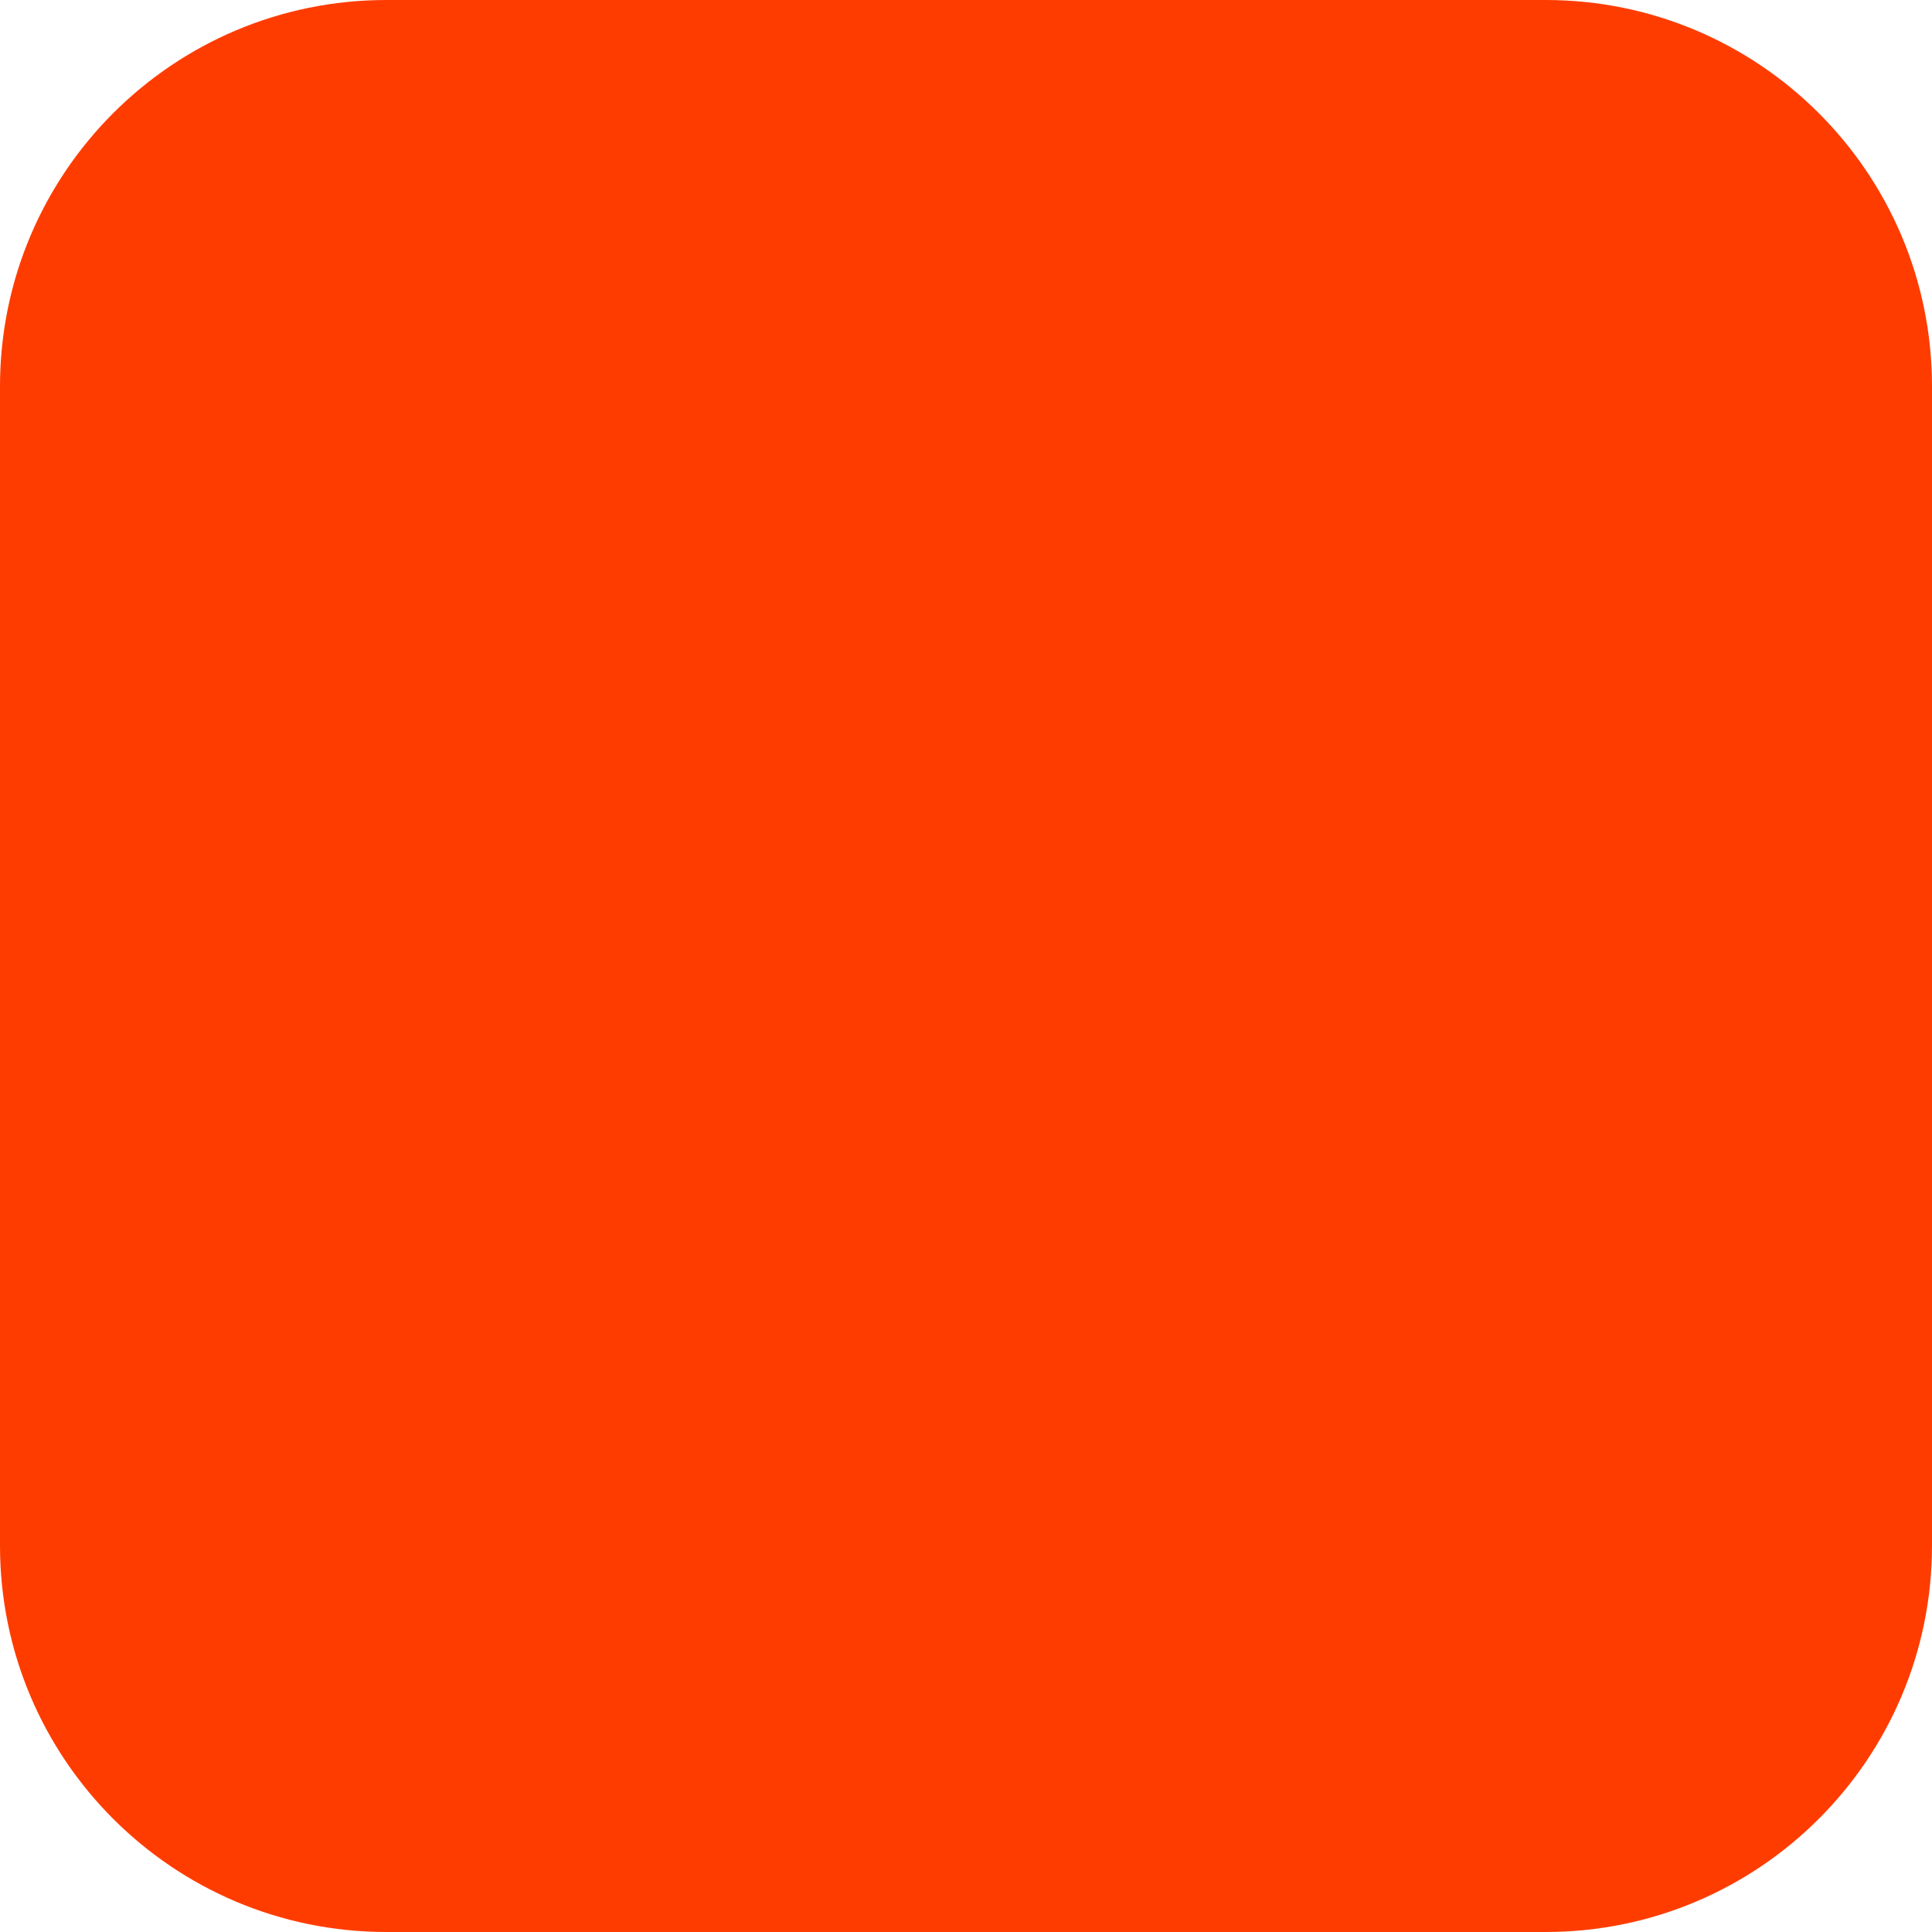
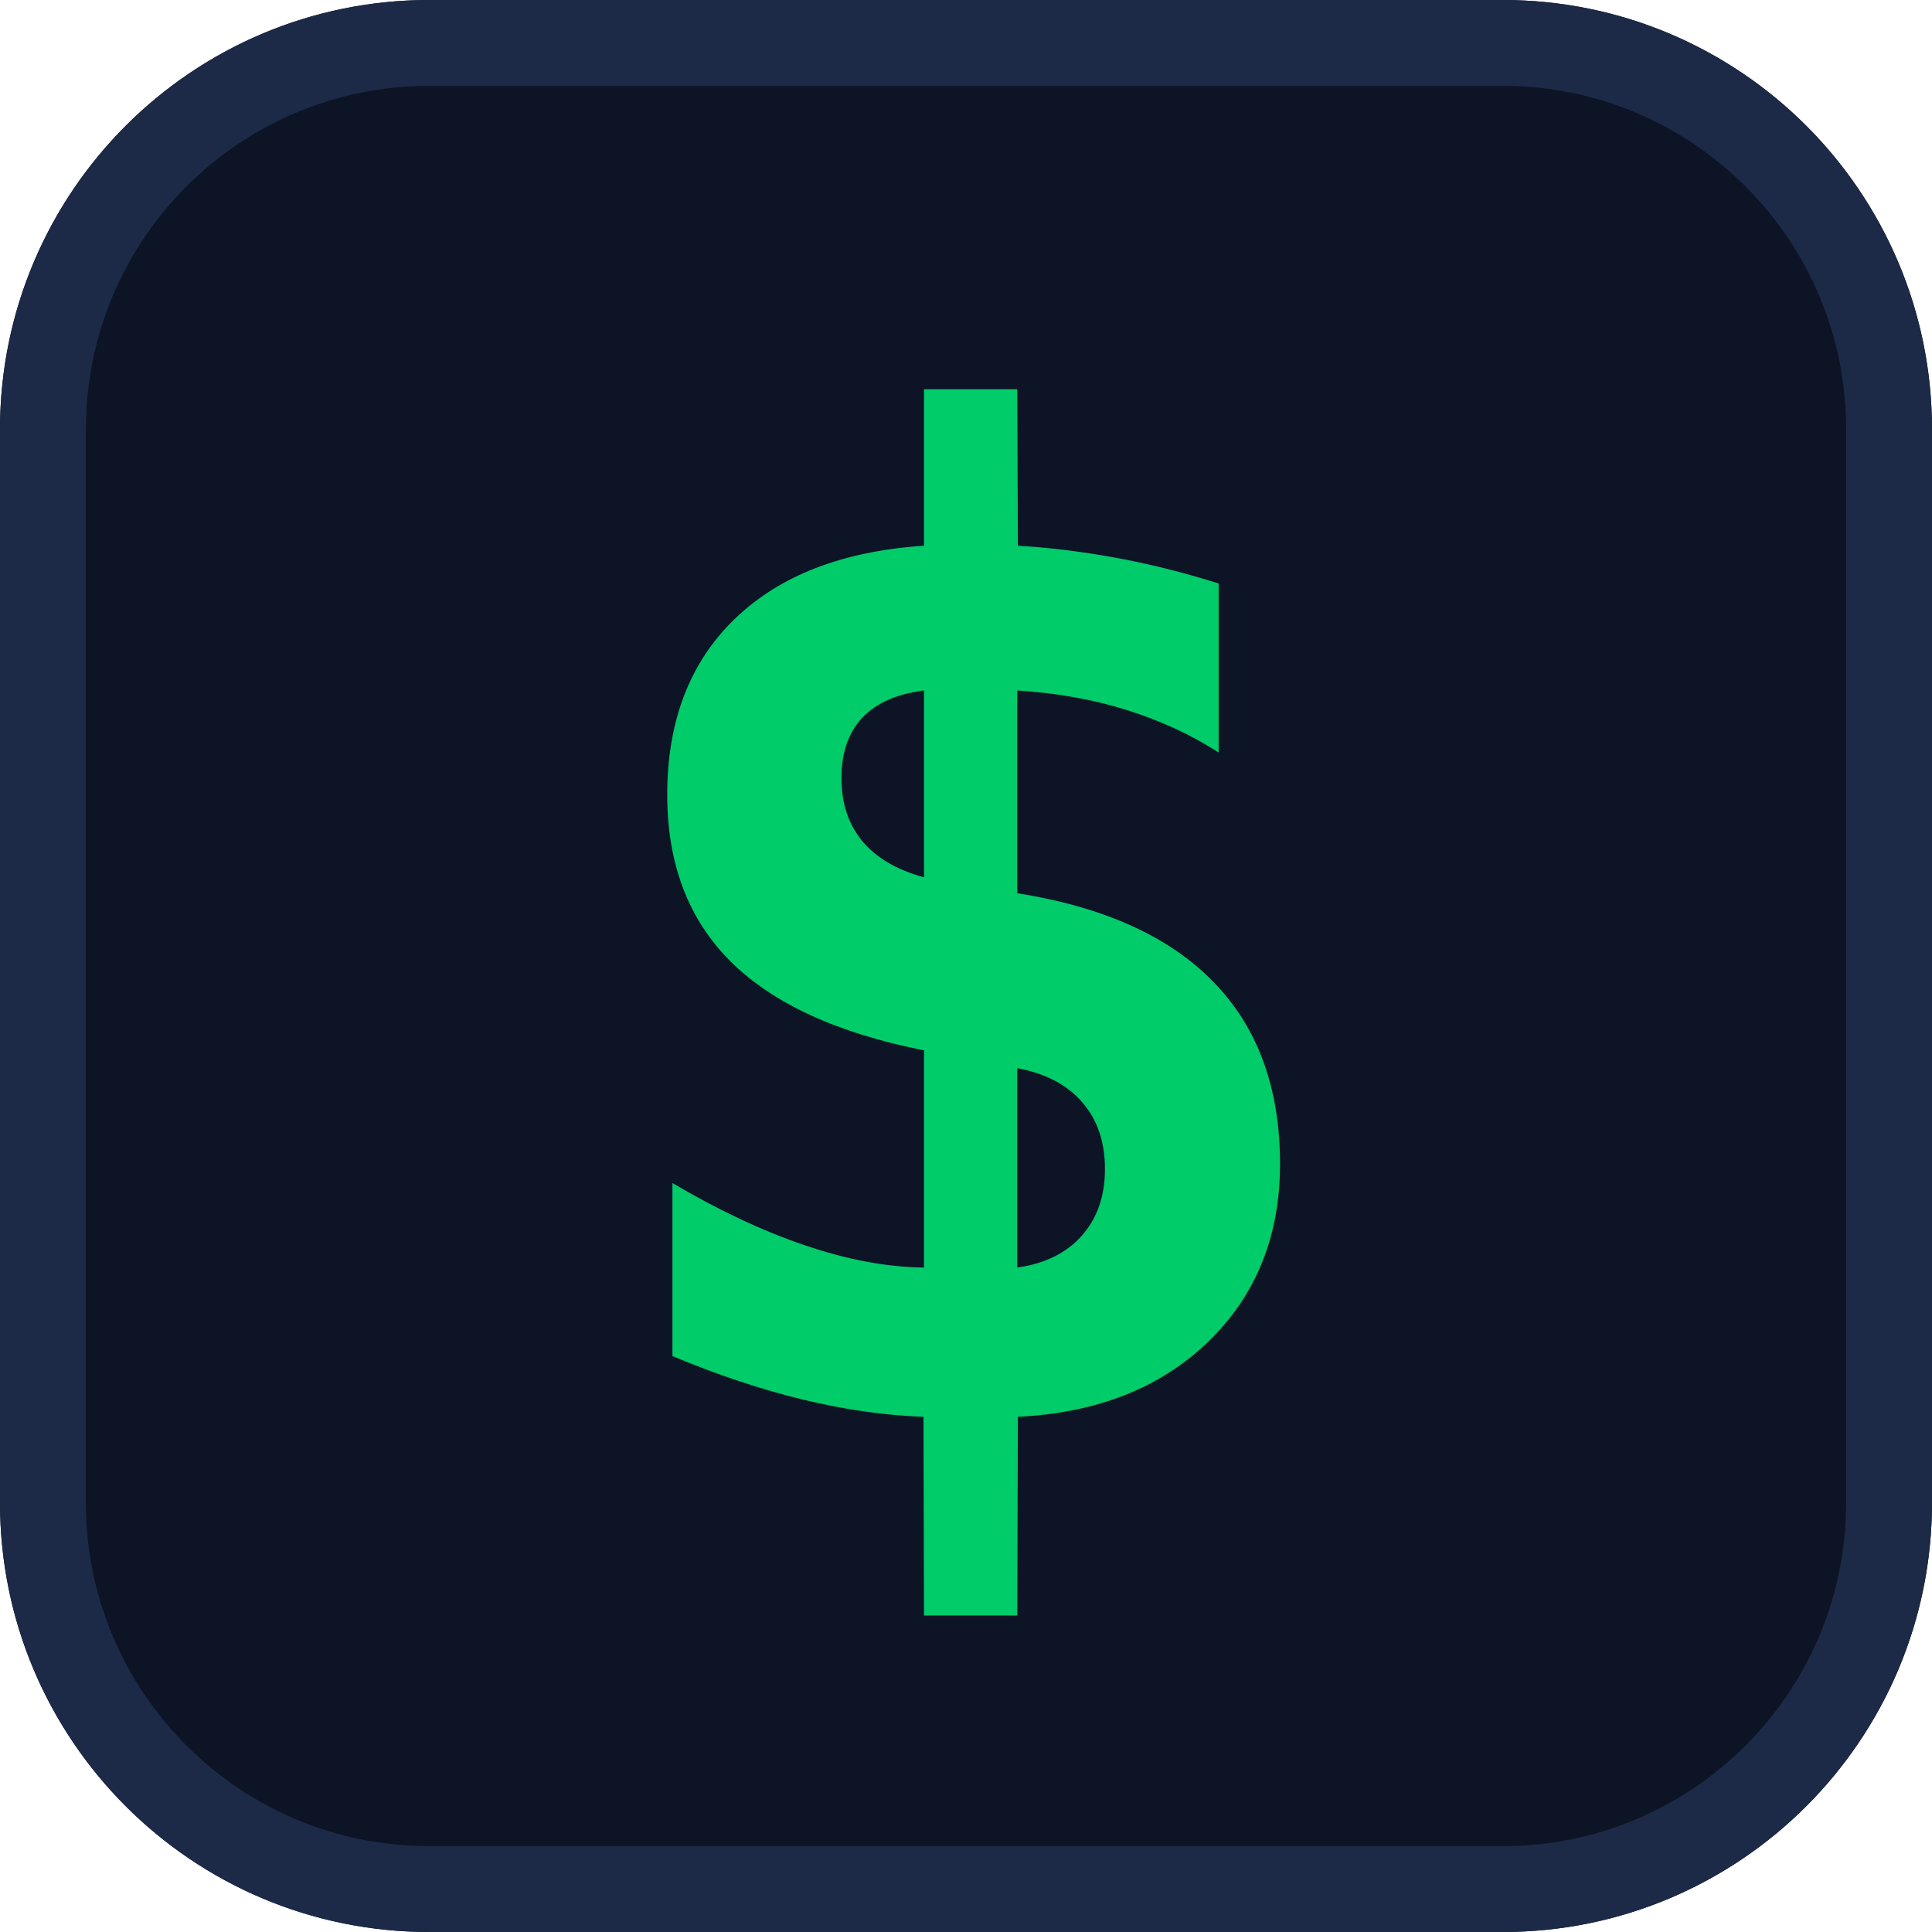
<svg xmlns="http://www.w3.org/2000/svg" width="180" height="180" viewBox="0 0 180 180" fill="none">
-   <rect width="180" height="180" rx="36" fill="#FF3C00" />
+   <rect width="180" height="180" rx="40" fill="#0D1425" />
+   <rect x="4" y="4" width="172" height="172" rx="36" stroke="#1C2A47" stroke-width="8" />
+   <text x="90" y="132" font-family="ui-monospace, 'Geist Mono', 'SF Mono', Menlo, monospace" font-size="126" font-weight="700" fill="#00CC6A" text-anchor="middle">$</text>
</svg>
